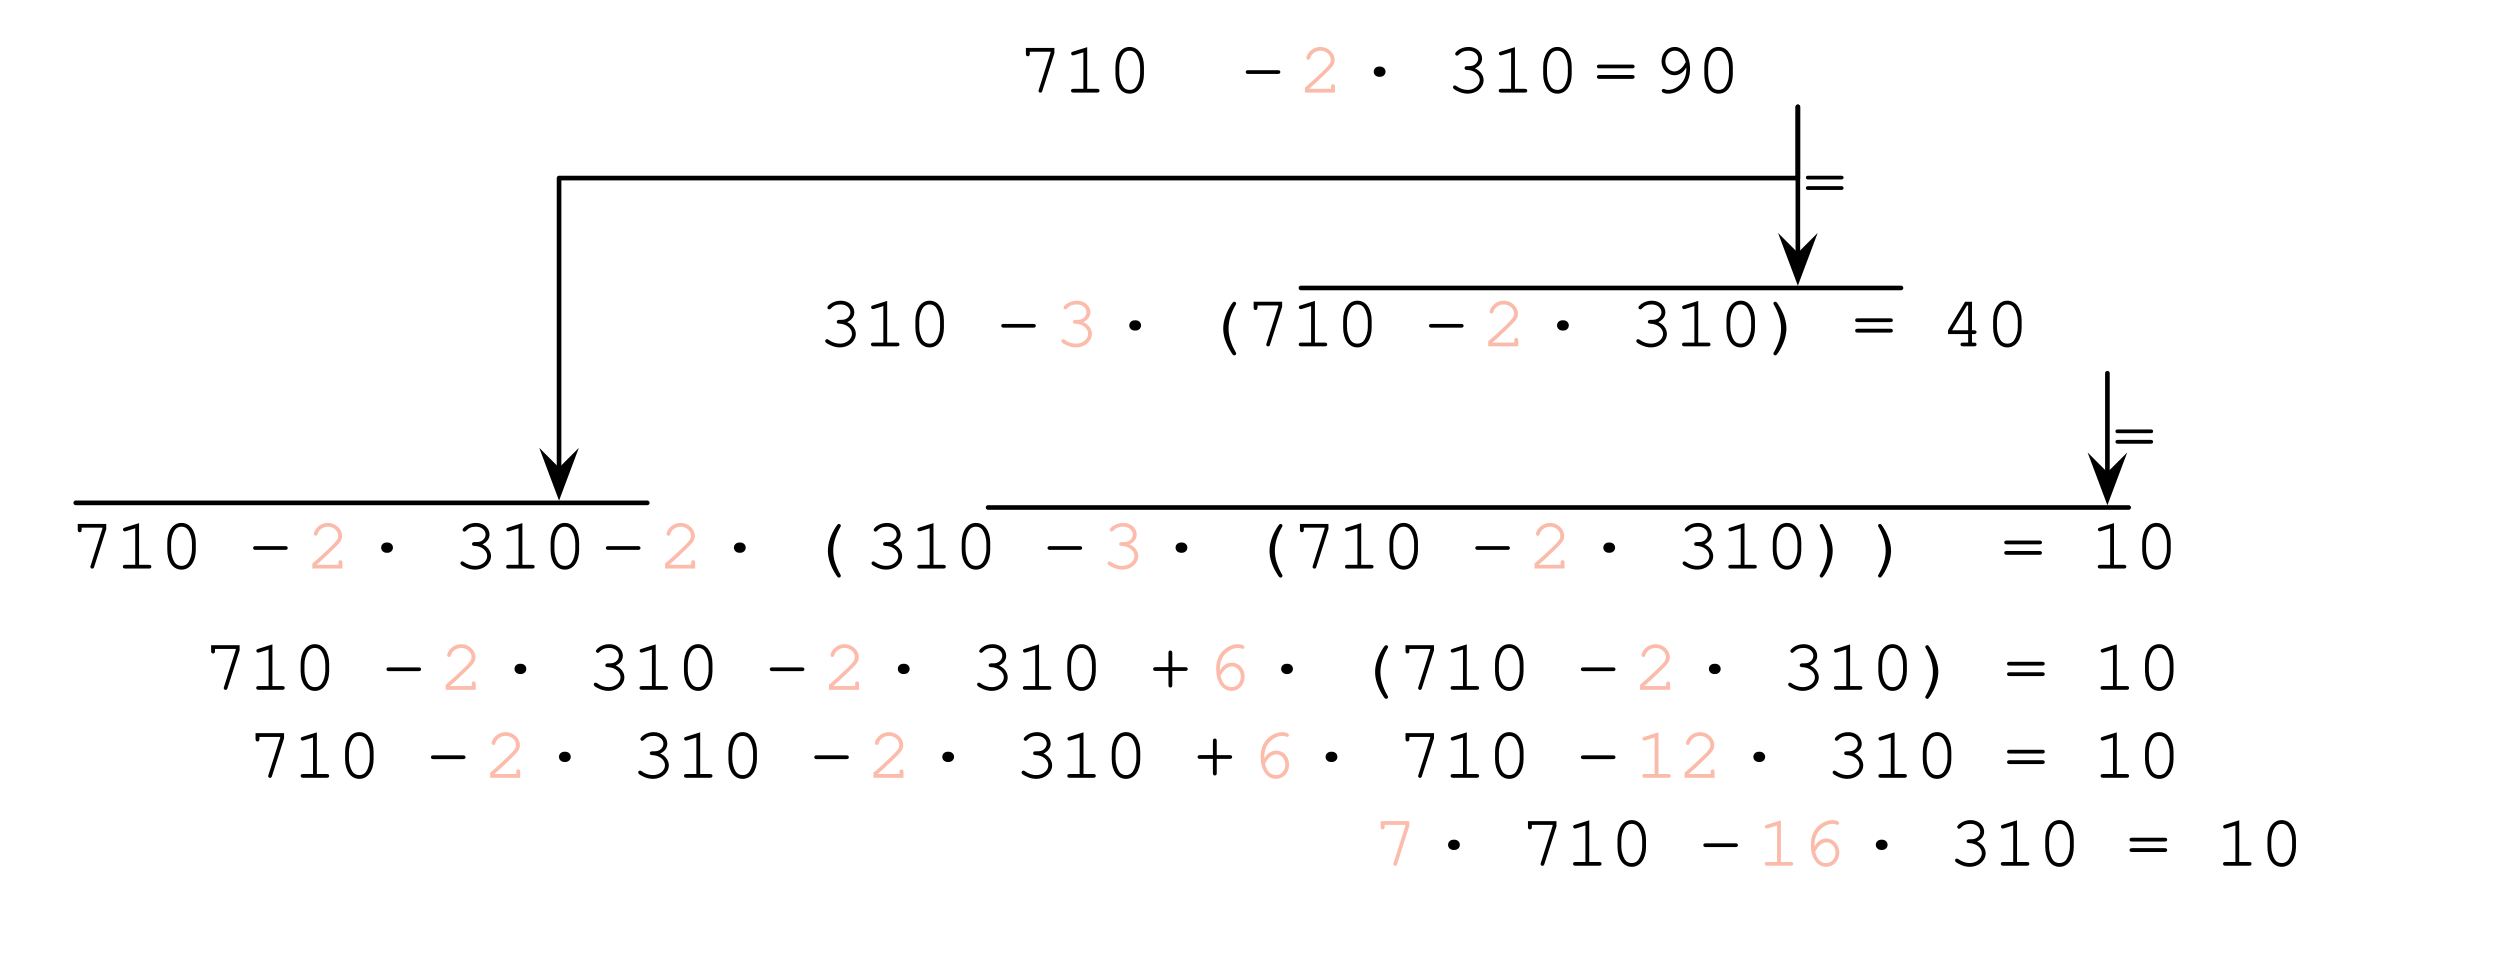
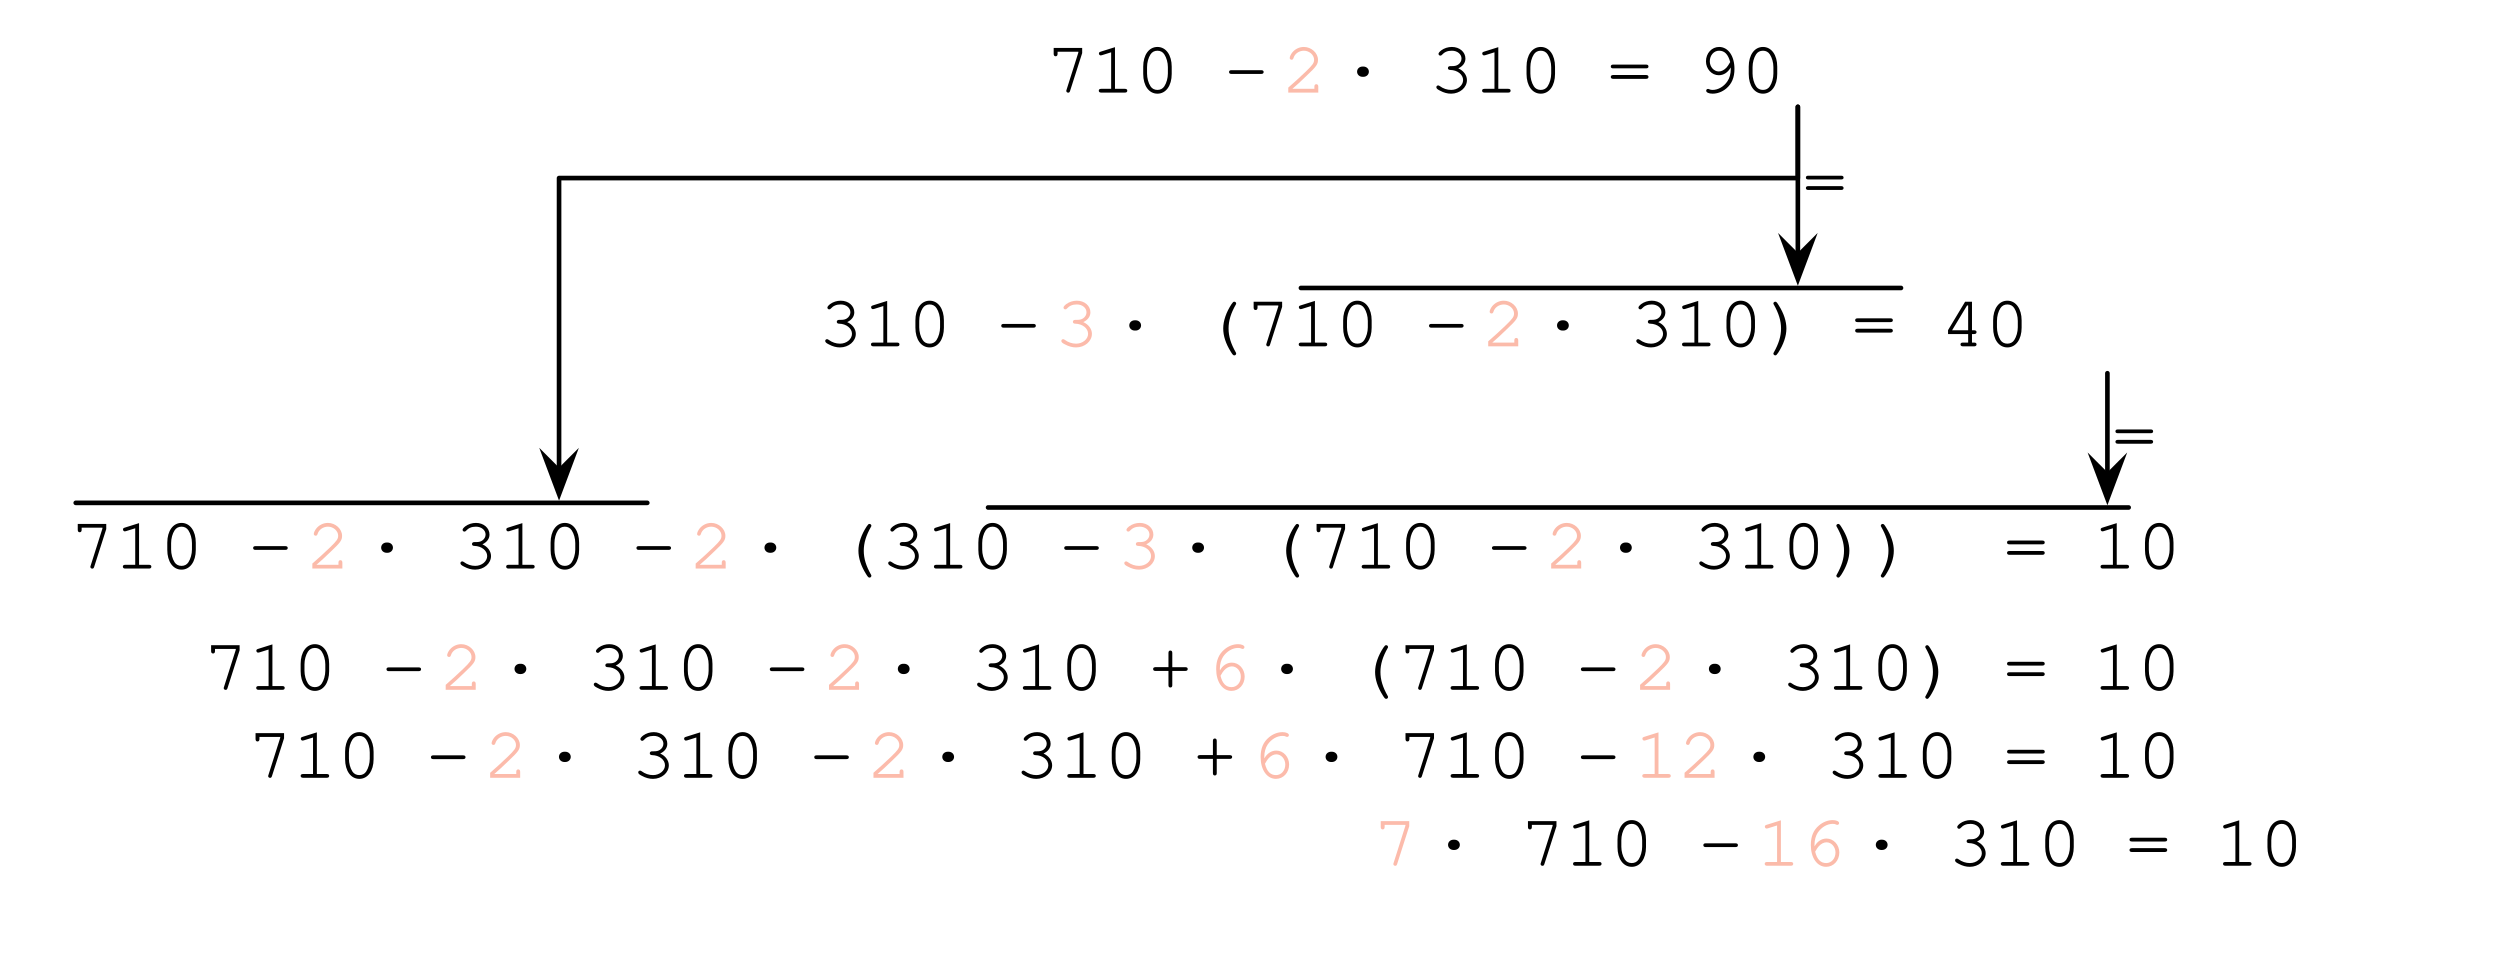
<svg xmlns="http://www.w3.org/2000/svg" version="1.1" viewBox="-192 0 540 206" width="540" height="206">
  <defs>
    <font-face font-family="Courier" font-size="16" units-per-em="1000" underline-position="-178.223" underline-thickness="57.617" slope="0" x-height="456.543" cap-height="586.914" ascent="753.906" descent="-246.094" font-weight="400">
      <font-face-src>
        <font-face-name name="Courier" />
      </font-face-src>
    </font-face>
    <marker orient="auto" overflow="visible" markerUnits="strokeWidth" id="SharpArrow_Marker" stroke-linejoin="miter" stroke-miterlimit="10" viewBox="-6 -4 10 8" markerWidth="10" markerHeight="8" color="black">
      <g>
        <path d="M -5 0 L 3 3 L 0 0 L 0 0 L 3 -3 Z" fill="currentColor" stroke="currentColor" stroke-width="1" />
      </g>
    </marker>
  </defs>
-   <g id="example-ausgerechnet" stroke-dasharray="none" stroke="none" stroke-opacity="1" fill="none" fill-opacity="1">
+   <g id="example-ausgerechnet" stroke="none" stroke-dasharray="none" fill="none" stroke-opacity="1" fill-opacity="1">
    <g id="example-ausgerechnet_Layer_1">
      <g id="Graphic_115">
        <text transform="translate(-176.8 107.8083)" fill="black">
          <tspan font-family="Courier" font-size="16" font-weight="400" fill="black" x="0" y="15">710 - </tspan>
          <tspan font-family="Courier" font-size="16" font-weight="400" fill="#fbbbaa" y="15">2</tspan>
-           <tspan font-family="Courier" font-size="16" font-weight="400" fill="black" y="15"> · 310</tspan>
-           <tspan font-family="Courier" font-size="16" font-weight="400" fill="black" y="15"> - </tspan>
+           <tspan font-family="Courier" font-size="16" font-weight="400" fill="black" y="15"> · 310 - </tspan>
          <tspan font-family="Courier" font-size="16" font-weight="400" fill="#fcbbab" y="15">2</tspan>
-           <tspan font-family="Courier" font-size="16" font-weight="400" fill="black" y="15"> · (</tspan>
-           <tspan font-family="Courier" font-size="16" font-weight="400" fill="black" y="15">310 - </tspan>
+           <tspan font-family="Courier" font-size="16" font-weight="400" fill="black" y="15"> · (310 - </tspan>
          <tspan font-family="Courier" font-size="16" font-weight="400" fill="#fcbbab" y="15">3</tspan>
          <tspan font-family="Courier" font-size="16" font-weight="400" fill="black" y="15"> · (710 - </tspan>
          <tspan font-family="Courier" font-size="16" font-weight="400" fill="#fbbbaa" y="15">2</tspan>
-           <tspan font-family="Courier" font-size="16" font-weight="400" fill="black" y="15"> · 310)</tspan>
-           <tspan font-family="Courier" font-size="16" font-weight="400" fill="black" y="15">)  = 10</tspan>
+           <tspan font-family="Courier" font-size="16" font-weight="400" fill="black" y="15"> · 310))  = 10</tspan>
        </text>
      </g>
      <g id="Graphic_117">
        <text transform="translate(-15.20703 59.80834)" fill="black">
          <tspan font-family="Courier" font-size="16" font-weight="400" fill="black" x="0" y="15">310 - </tspan>
          <tspan font-family="Courier" font-size="16" font-weight="400" fill="#fcbbab" y="15">3</tspan>
          <tspan font-family="Courier" font-size="16" font-weight="400" fill="black" y="15"> · (710 - </tspan>
          <tspan font-family="Courier" font-size="16" font-weight="400" fill="#fbbbaa" y="15">2</tspan>
          <tspan font-family="Courier" font-size="16" font-weight="400" fill="black" y="15"> · 310) = 40</tspan>
        </text>
      </g>
      <g id="Graphic_118">
-         <text transform="translate(28 5)" fill="black">
-           <tspan font-family="Courier" font-size="16" font-weight="400" fill="black" x="0" y="15">710  - </tspan>
+         <text transform="translate(34 5)" fill="black">
+           <tspan font-family="Courier" font-size="16" font-weight="400" fill="black" x="0" y="15">710 - </tspan>
          <tspan font-family="Courier" font-size="16" font-weight="400" fill="#fbbbaa" y="15">2</tspan>
-           <tspan font-family="Courier" font-size="16" font-weight="400" fill="black" y="15"> · 310 </tspan>
-           <tspan font-family="Courier" font-size="16" font-weight="400" fill="black" y="15">=</tspan>
-           <tspan font-family="Courier" font-size="16" font-weight="400" fill="black" y="15"> 90</tspan>
+           <tspan font-family="Courier" font-size="16" font-weight="400" fill="black" y="15"> · 310 = 90</tspan>
        </text>
      </g>
      <g id="Line_127">
        <line x1="196.337" y1="55.3" x2="196.337" y2="23.077" marker-start="url(#SharpArrow_Marker)" stroke="black" stroke-linecap="round" stroke-linejoin="round" stroke-width="1" />
      </g>
      <g id="Line_128">
        <line x1="89" y1="62.2" x2="218.613" y2="62.2" stroke="black" stroke-linecap="round" stroke-linejoin="round" stroke-width="1" />
      </g>
      <g id="Line_129">
        <line x1="21.425" y1="109.617" x2="267.788" y2="109.617" stroke="black" stroke-linecap="round" stroke-linejoin="round" stroke-width="1" />
      </g>
      <g id="Line_130">
        <line x1="263.2" y1="102.717" x2="263.2" y2="80.617" marker-start="url(#SharpArrow_Marker)" stroke="black" stroke-linecap="round" stroke-linejoin="round" stroke-width="1" />
      </g>
      <g id="Graphic_131">
        <text transform="translate(197.337 29)" fill="black">
          <tspan font-family="Courier" font-size="16" font-weight="400" fill="black" x="0" y="15">=</tspan>
        </text>
      </g>
      <g id="Graphic_132">
        <text transform="translate(264.2 83.80834)" fill="black">
          <tspan font-family="Courier" font-size="16" font-weight="400" fill="black" x="0" y="15">=</tspan>
        </text>
      </g>
      <g id="Graphic_133">
        <text transform="translate(-147.9953 134)" fill="black">
          <tspan font-family="Courier" font-size="16" font-weight="400" fill="black" x="0" y="15">710 - </tspan>
          <tspan font-family="Courier" font-size="16" font-weight="400" fill="#fcbbab" y="15">2</tspan>
          <tspan font-family="Courier" font-size="16" font-weight="400" fill="black" y="15"> · 310 - </tspan>
          <tspan font-family="Courier" font-size="16" font-weight="400" fill="#fcbbab" y="15">2</tspan>
          <tspan font-family="Courier" font-size="16" font-weight="400" fill="black" y="15"> · 310 + </tspan>
          <tspan font-family="Courier" font-size="16" font-weight="400" fill="#fcbbab" y="15">6</tspan>
          <tspan font-family="Courier" font-size="16" font-weight="400" fill="black" y="15"> · (710 - </tspan>
          <tspan font-family="Courier" font-size="16" font-weight="400" fill="#fbbbaa" y="15">2</tspan>
          <tspan font-family="Courier" font-size="16" font-weight="400" fill="black" y="15"> · 310) = 10</tspan>
          <tspan font-family="Courier" font-size="16" font-weight="400" fill="black" x="9.602" y="34">710 - </tspan>
          <tspan font-family="Courier" font-size="16" font-weight="400" fill="#fcbbab" y="34">2</tspan>
          <tspan font-family="Courier" font-size="16" font-weight="400" fill="black" y="34"> · 310 - </tspan>
          <tspan font-family="Courier" font-size="16" font-weight="400" fill="#fcbbab" y="34">2</tspan>
          <tspan font-family="Courier" font-size="16" font-weight="400" fill="black" y="34"> · 310 + </tspan>
          <tspan font-family="Courier" font-size="16" font-weight="400" fill="#fcbbab" y="34">6</tspan>
          <tspan font-family="Courier" font-size="16" font-weight="400" fill="black" y="34"> · 710 - </tspan>
          <tspan font-family="Courier" font-size="16" font-weight="400" fill="#fbbbaa" y="34">12</tspan>
          <tspan font-family="Courier" font-size="16" font-weight="400" fill="black" y="34"> · 310 = 10</tspan>
          <tspan font-family="Courier" font-size="16" font-weight="400" fill="black" x="249.641" y="53"> </tspan>
          <tspan font-family="Courier" font-size="16" font-weight="400" fill="#fcbbab" y="53">7</tspan>
          <tspan font-family="Courier" font-size="16" font-weight="400" fill="black" y="53"> · 710 - </tspan>
          <tspan font-family="Courier" font-size="16" font-weight="400" fill="#fbbbaa" y="53">16</tspan>
          <tspan font-family="Courier" font-size="16" font-weight="400" fill="black" y="53"> · 310 = 10</tspan>
        </text>
      </g>
      <g id="Line_134">
        <line x1="-175.641" y1="108.617" x2="-52.187" y2="108.617" stroke="black" stroke-linecap="round" stroke-linejoin="round" stroke-width="1" />
      </g>
      <g id="Line_135">
        <path d="M -71.245 101.717 L -71.245 38.462 L 196.337 38.462 L 196.337 23.077" marker-start="url(#SharpArrow_Marker)" stroke="black" stroke-linecap="round" stroke-linejoin="round" stroke-width="1" />
      </g>
    </g>
  </g>
</svg>
